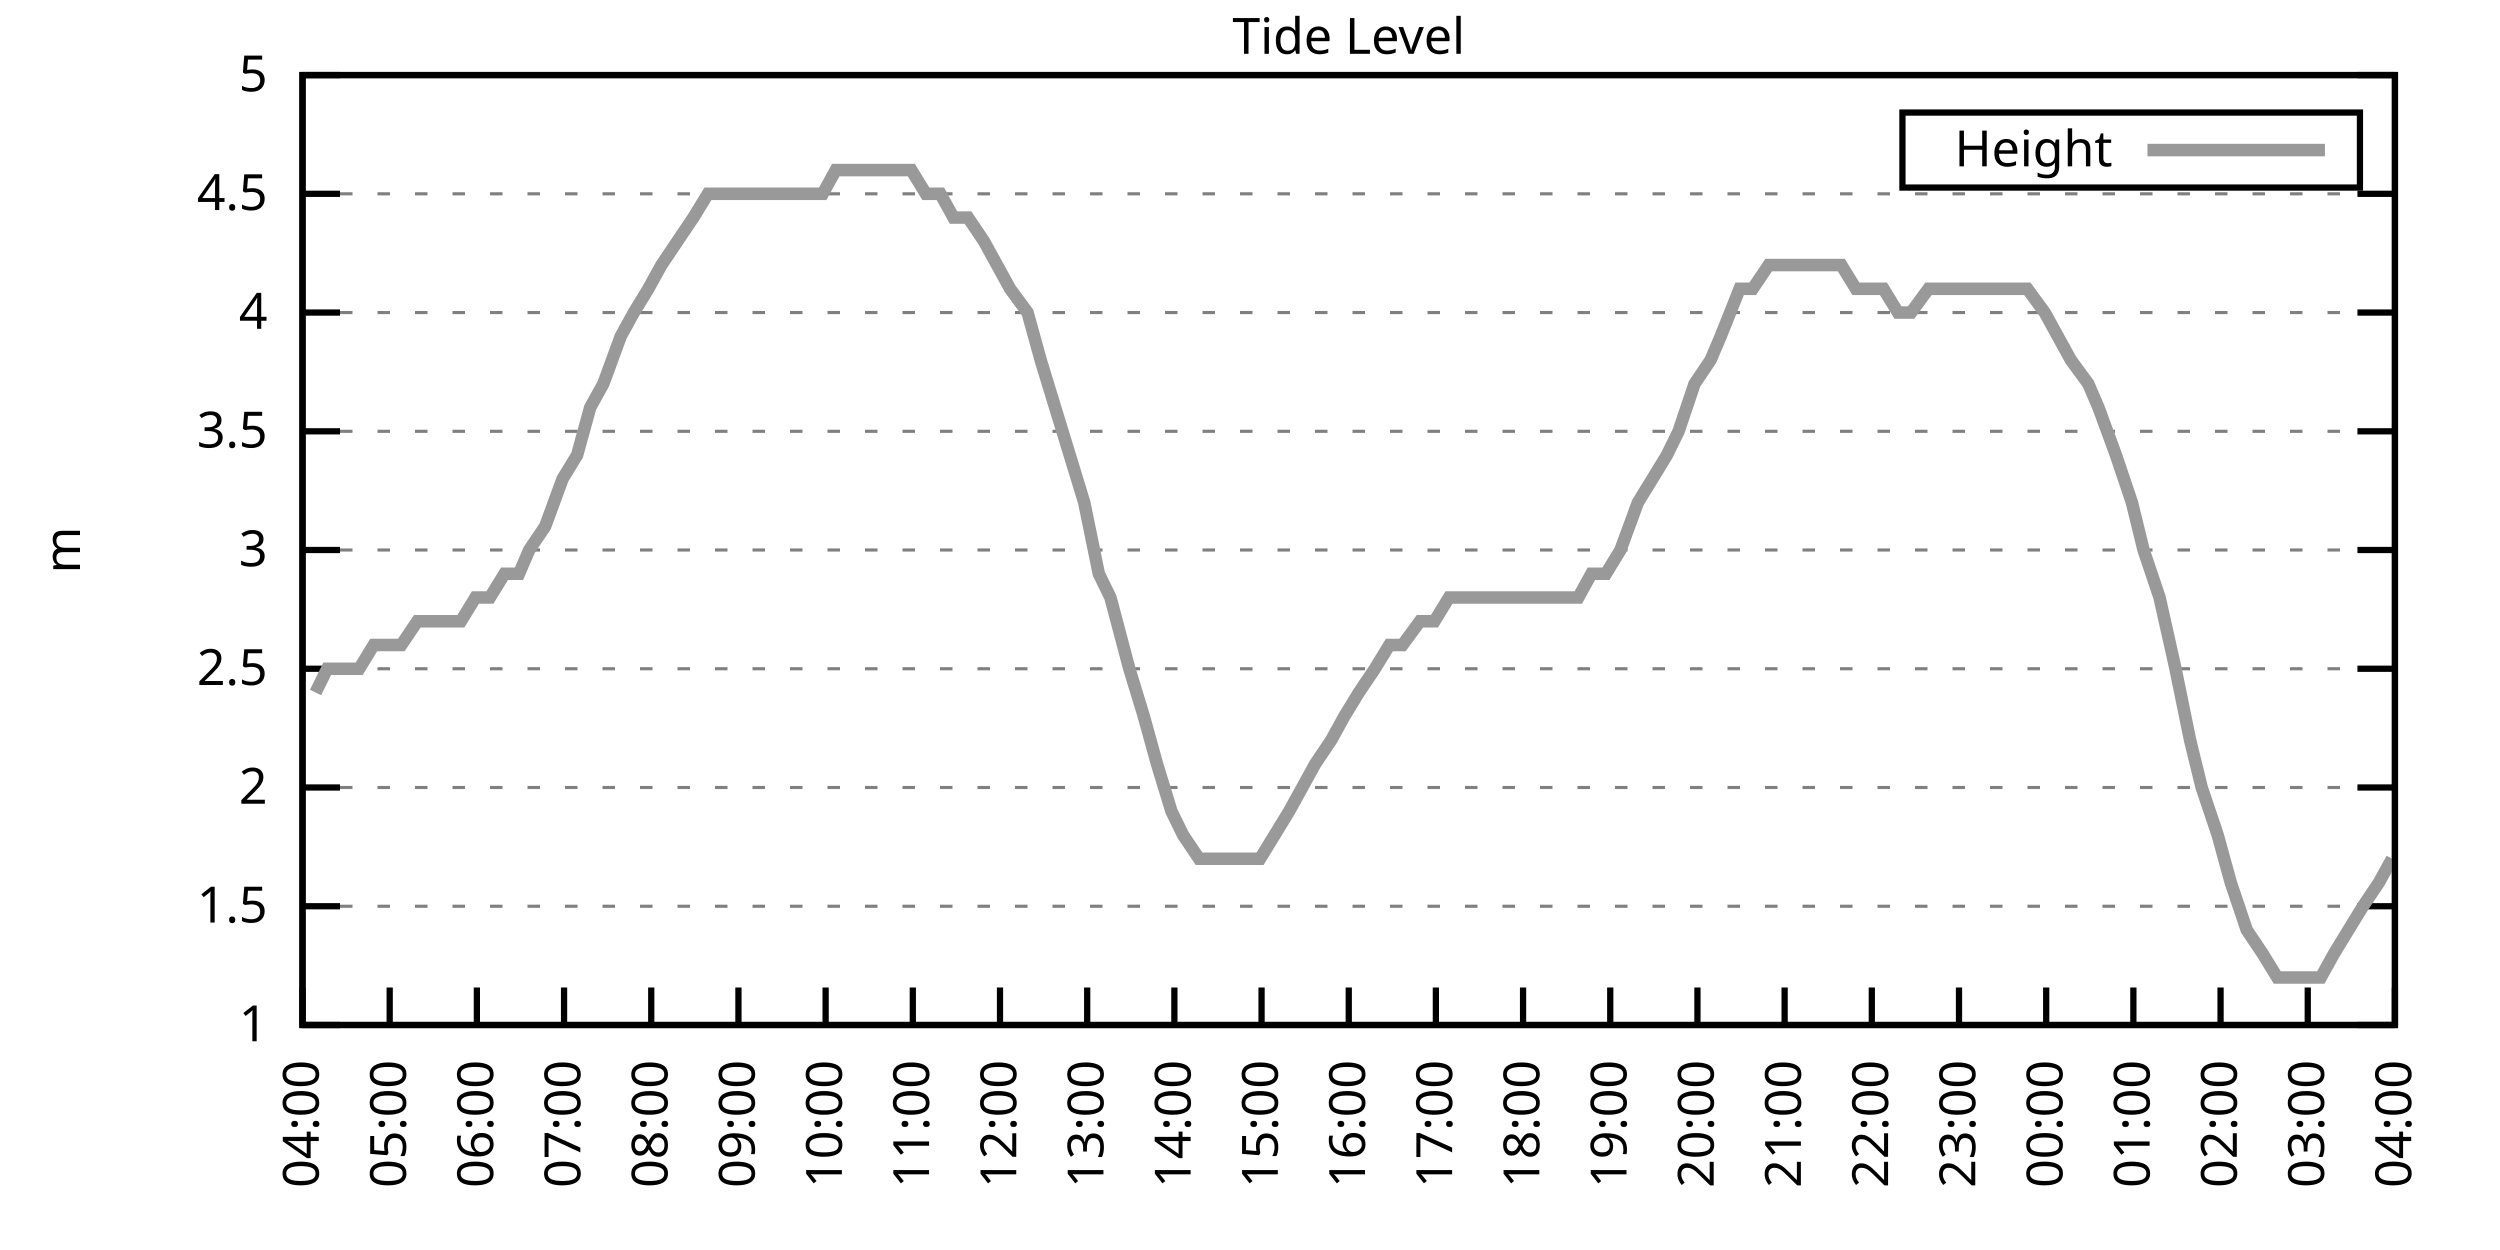
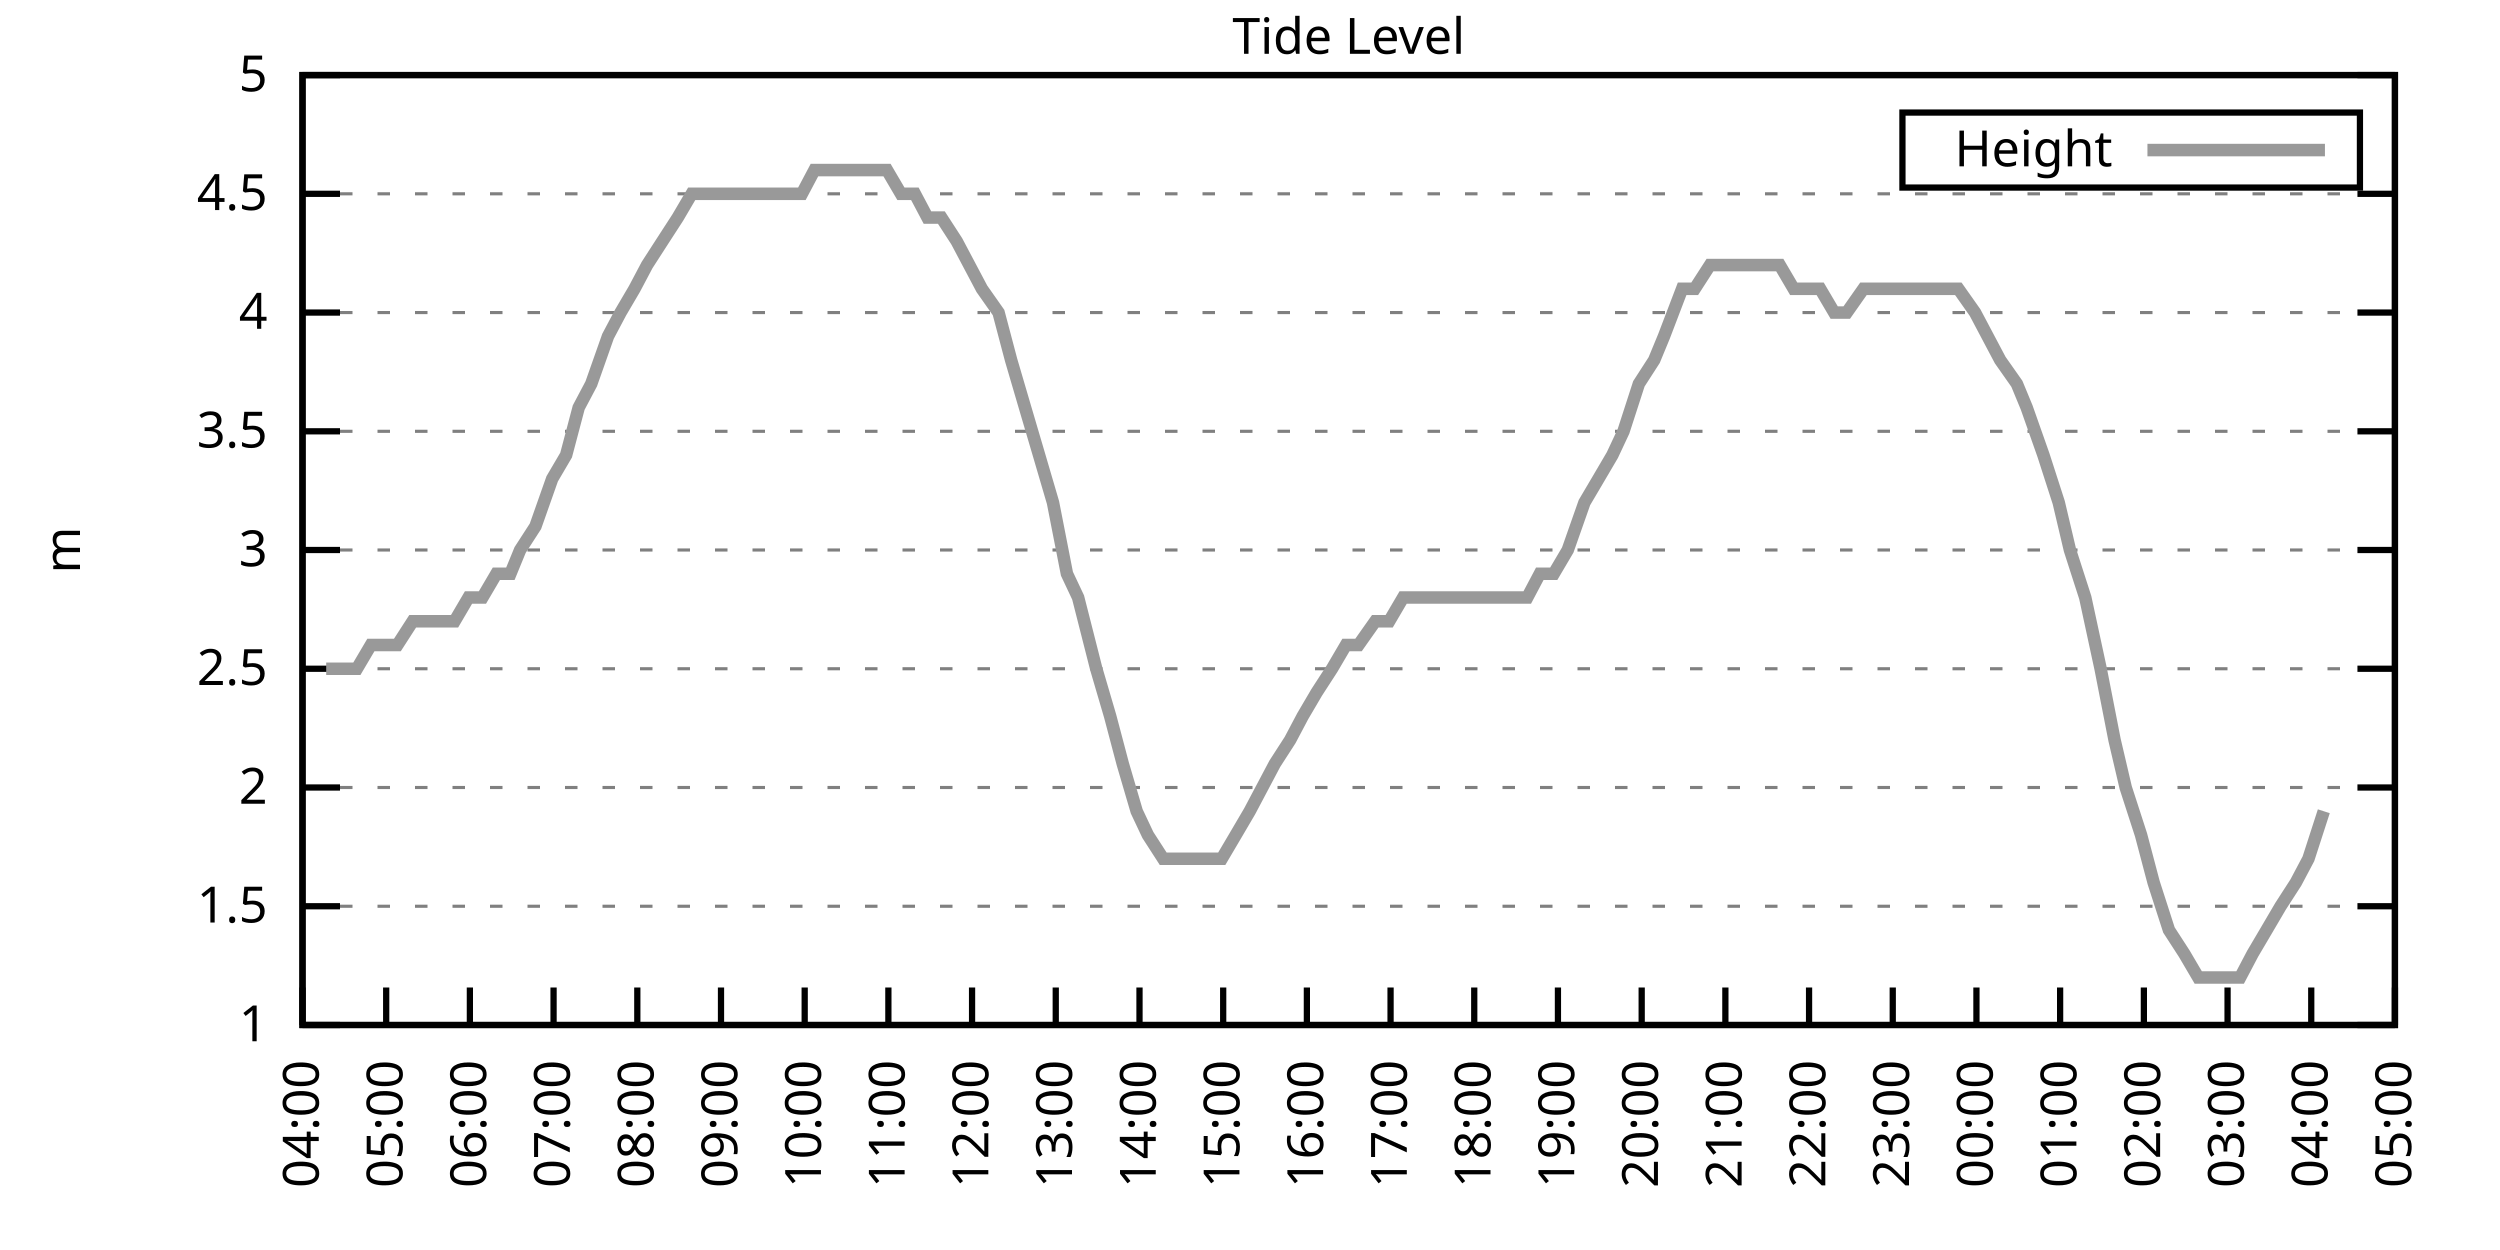
<svg xmlns="http://www.w3.org/2000/svg" xmlns:xlink="http://www.w3.org/1999/xlink" width="400" height="200" viewBox="0 0 400 200">
  <g id="gnuplot_canvas">
    <rect x="0" y="0" width="400" height="200" fill="none" />
    <defs>
      <circle id="gpDot" r="0.5" stroke-width="0.5" stroke="currentColor" />
      <path id="gpPt0" stroke-width="0.333" stroke="currentColor" d="M-1,0 h2 M0,-1 v2" />
      <path id="gpPt1" stroke-width="0.333" stroke="currentColor" d="M-1,-1 L1,1 M1,-1 L-1,1" />
      <path id="gpPt2" stroke-width="0.333" stroke="currentColor" d="M-1,0 L1,0 M0,-1 L0,1 M-1,-1 L1,1 M-1,1 L1,-1" />
      <rect id="gpPt3" stroke-width="0.333" stroke="currentColor" x="-1" y="-1" width="2" height="2" />
      <rect id="gpPt4" stroke-width="0.333" stroke="currentColor" fill="currentColor" x="-1" y="-1" width="2" height="2" />
      <circle id="gpPt5" stroke-width="0.333" stroke="currentColor" cx="0" cy="0" r="1" />
      <use xlink:href="#gpPt5" id="gpPt6" fill="currentColor" stroke="none" />
      <path id="gpPt7" stroke-width="0.333" stroke="currentColor" d="M0,-1.33 L-1.33,0.67 L1.33,0.67 z" />
      <use xlink:href="#gpPt7" id="gpPt8" fill="currentColor" stroke="none" />
      <use xlink:href="#gpPt7" id="gpPt9" stroke="currentColor" transform="rotate(180)" />
      <use xlink:href="#gpPt9" id="gpPt10" fill="currentColor" stroke="none" />
      <use xlink:href="#gpPt3" id="gpPt11" stroke="currentColor" transform="rotate(45)" />
      <use xlink:href="#gpPt11" id="gpPt12" fill="currentColor" stroke="none" />
      <path id="gpPt13" stroke-width="0.333" stroke="currentColor" d="M0,1.330 L1.265,0.411 L0.782,-1.067 L-0.782,-1.076 L-1.265,0.411 z" />
      <use xlink:href="#gpPt13" id="gpPt14" fill="currentColor" stroke="none" />
      <filter id="textbox" filterUnits="objectBoundingBox" x="0" y="0" height="1" width="1">
        <feFlood flood-color="white" flood-opacity="1" result="bgnd" />
        <feComposite in="SourceGraphic" in2="bgnd" operator="atop" />
      </filter>
      <filter id="greybox" filterUnits="objectBoundingBox" x="0" y="0" height="1" width="1">
        <feFlood flood-color="lightgrey" flood-opacity="1" result="grey" />
        <feComposite in="SourceGraphic" in2="grey" operator="atop" />
      </filter>
    </defs>
    <g fill="none" color="white" stroke="currentColor" stroke-width="1.00" stroke-linecap="butt" stroke-linejoin="miter">
</g>
    <g fill="none" color="black" stroke="currentColor" stroke-width="1.00" stroke-linecap="butt" stroke-linejoin="miter">
      <g stroke="none" shape-rendering="crispEdges">
        <polygon fill="rgb(255, 255, 255)" points="48.40,164.00 383.18,164.00 383.18,12.02 48.40,12.02 " />
      </g>
    </g>
    <g fill="none" color="black" stroke="currentColor" stroke-width="1.00" stroke-linecap="butt" stroke-linejoin="miter">
</g>
    <g fill="none" color="black" stroke="black" stroke-width="0.50" stroke-linecap="butt" stroke-linejoin="miter">
</g>
    <g fill="none" color="gray" stroke="currentColor" stroke-width="0.50" stroke-linecap="butt" stroke-linejoin="miter">
      <path stroke="gray" stroke-dasharray="2,4" class="gridline" d="M48.40,164.00 L383.19,164.00  " />
    </g>
    <g fill="none" color="gray" stroke="gray" stroke-width="1.00" stroke-linecap="butt" stroke-linejoin="miter">
</g>
    <g fill="none" color="black" stroke="currentColor" stroke-width="1.00" stroke-linecap="butt" stroke-linejoin="miter">
      <path stroke="black" d="M48.40,164.00 L54.40,164.00 M383.19,164.00 L377.19,164.00  " />
      <g transform="translate(42.80,166.60)" stroke="none" fill="black" font-family="Sans" font-size="8.00" text-anchor="end">
        <text>
          <tspan font-family="Sans"> 1</tspan>
        </text>
      </g>
    </g>
    <g fill="none" color="black" stroke="currentColor" stroke-width="1.00" stroke-linecap="butt" stroke-linejoin="miter">
</g>
    <g fill="none" color="black" stroke="black" stroke-width="0.50" stroke-linecap="butt" stroke-linejoin="miter">
</g>
    <g fill="none" color="gray" stroke="currentColor" stroke-width="0.50" stroke-linecap="butt" stroke-linejoin="miter">
      <path stroke="gray" stroke-dasharray="2,4" class="gridline" d="M48.40,145.00 L383.19,145.00  " />
    </g>
    <g fill="none" color="gray" stroke="gray" stroke-width="1.00" stroke-linecap="butt" stroke-linejoin="miter">
</g>
    <g fill="none" color="black" stroke="currentColor" stroke-width="1.00" stroke-linecap="butt" stroke-linejoin="miter">
      <path stroke="black" d="M48.40,145.00 L54.40,145.00 M383.19,145.00 L377.19,145.00  " />
      <g transform="translate(42.80,147.60)" stroke="none" fill="black" font-family="Sans" font-size="8.00" text-anchor="end">
        <text>
          <tspan font-family="Sans"> 1.5</tspan>
        </text>
      </g>
    </g>
    <g fill="none" color="black" stroke="currentColor" stroke-width="1.00" stroke-linecap="butt" stroke-linejoin="miter">
</g>
    <g fill="none" color="black" stroke="black" stroke-width="0.50" stroke-linecap="butt" stroke-linejoin="miter">
</g>
    <g fill="none" color="gray" stroke="currentColor" stroke-width="0.50" stroke-linecap="butt" stroke-linejoin="miter">
      <path stroke="gray" stroke-dasharray="2,4" class="gridline" d="M48.40,126.00 L383.19,126.00  " />
    </g>
    <g fill="none" color="gray" stroke="gray" stroke-width="1.00" stroke-linecap="butt" stroke-linejoin="miter">
</g>
    <g fill="none" color="black" stroke="currentColor" stroke-width="1.00" stroke-linecap="butt" stroke-linejoin="miter">
      <path stroke="black" d="M48.40,126.00 L54.40,126.00 M383.19,126.00 L377.19,126.00  " />
      <g transform="translate(42.80,128.60)" stroke="none" fill="black" font-family="Sans" font-size="8.00" text-anchor="end">
        <text>
          <tspan font-family="Sans"> 2</tspan>
        </text>
      </g>
    </g>
    <g fill="none" color="black" stroke="currentColor" stroke-width="1.00" stroke-linecap="butt" stroke-linejoin="miter">
</g>
    <g fill="none" color="black" stroke="black" stroke-width="0.50" stroke-linecap="butt" stroke-linejoin="miter">
</g>
    <g fill="none" color="gray" stroke="currentColor" stroke-width="0.50" stroke-linecap="butt" stroke-linejoin="miter">
      <path stroke="gray" stroke-dasharray="2,4" class="gridline" d="M48.40,107.00 L383.19,107.00  " />
    </g>
    <g fill="none" color="gray" stroke="gray" stroke-width="1.00" stroke-linecap="butt" stroke-linejoin="miter">
</g>
    <g fill="none" color="black" stroke="currentColor" stroke-width="1.00" stroke-linecap="butt" stroke-linejoin="miter">
      <path stroke="black" d="M48.40,107.00 L54.40,107.00 M383.19,107.00 L377.19,107.00  " />
      <g transform="translate(42.80,109.60)" stroke="none" fill="black" font-family="Sans" font-size="8.00" text-anchor="end">
        <text>
          <tspan font-family="Sans"> 2.5</tspan>
        </text>
      </g>
    </g>
    <g fill="none" color="black" stroke="currentColor" stroke-width="1.00" stroke-linecap="butt" stroke-linejoin="miter">
</g>
    <g fill="none" color="black" stroke="black" stroke-width="0.50" stroke-linecap="butt" stroke-linejoin="miter">
</g>
    <g fill="none" color="gray" stroke="currentColor" stroke-width="0.50" stroke-linecap="butt" stroke-linejoin="miter">
      <path stroke="gray" stroke-dasharray="2,4" class="gridline" d="M48.40,88.00 L383.19,88.00  " />
    </g>
    <g fill="none" color="gray" stroke="gray" stroke-width="1.00" stroke-linecap="butt" stroke-linejoin="miter">
</g>
    <g fill="none" color="black" stroke="currentColor" stroke-width="1.00" stroke-linecap="butt" stroke-linejoin="miter">
      <path stroke="black" d="M48.40,88.00 L54.40,88.00 M383.19,88.00 L377.19,88.00  " />
      <g transform="translate(42.80,90.60)" stroke="none" fill="black" font-family="Sans" font-size="8.00" text-anchor="end">
        <text>
          <tspan font-family="Sans"> 3</tspan>
        </text>
      </g>
    </g>
    <g fill="none" color="black" stroke="currentColor" stroke-width="1.00" stroke-linecap="butt" stroke-linejoin="miter">
</g>
    <g fill="none" color="black" stroke="black" stroke-width="0.50" stroke-linecap="butt" stroke-linejoin="miter">
</g>
    <g fill="none" color="gray" stroke="currentColor" stroke-width="0.50" stroke-linecap="butt" stroke-linejoin="miter">
      <path stroke="gray" stroke-dasharray="2,4" class="gridline" d="M48.40,69.01 L383.19,69.01  " />
    </g>
    <g fill="none" color="gray" stroke="gray" stroke-width="1.00" stroke-linecap="butt" stroke-linejoin="miter">
</g>
    <g fill="none" color="black" stroke="currentColor" stroke-width="1.00" stroke-linecap="butt" stroke-linejoin="miter">
      <path stroke="black" d="M48.40,69.01 L54.40,69.01 M383.19,69.01 L377.19,69.01  " />
      <g transform="translate(42.80,71.61)" stroke="none" fill="black" font-family="Sans" font-size="8.00" text-anchor="end">
        <text>
          <tspan font-family="Sans"> 3.5</tspan>
        </text>
      </g>
    </g>
    <g fill="none" color="black" stroke="currentColor" stroke-width="1.00" stroke-linecap="butt" stroke-linejoin="miter">
</g>
    <g fill="none" color="black" stroke="black" stroke-width="0.50" stroke-linecap="butt" stroke-linejoin="miter">
</g>
    <g fill="none" color="gray" stroke="currentColor" stroke-width="0.50" stroke-linecap="butt" stroke-linejoin="miter">
      <path stroke="gray" stroke-dasharray="2,4" class="gridline" d="M48.40,50.01 L383.19,50.01  " />
    </g>
    <g fill="none" color="gray" stroke="gray" stroke-width="1.00" stroke-linecap="butt" stroke-linejoin="miter">
</g>
    <g fill="none" color="black" stroke="currentColor" stroke-width="1.00" stroke-linecap="butt" stroke-linejoin="miter">
      <path stroke="black" d="M48.40,50.01 L54.40,50.01 M383.19,50.01 L377.19,50.01  " />
      <g transform="translate(42.80,52.61)" stroke="none" fill="black" font-family="Sans" font-size="8.00" text-anchor="end">
        <text>
          <tspan font-family="Sans"> 4</tspan>
        </text>
      </g>
    </g>
    <g fill="none" color="black" stroke="currentColor" stroke-width="1.00" stroke-linecap="butt" stroke-linejoin="miter">
</g>
    <g fill="none" color="black" stroke="black" stroke-width="0.50" stroke-linecap="butt" stroke-linejoin="miter">
</g>
    <g fill="none" color="gray" stroke="currentColor" stroke-width="0.50" stroke-linecap="butt" stroke-linejoin="miter">
      <path stroke="gray" stroke-dasharray="2,4" class="gridline" d="M48.40,31.01 L383.19,31.01  " />
    </g>
    <g fill="none" color="gray" stroke="gray" stroke-width="1.00" stroke-linecap="butt" stroke-linejoin="miter">
</g>
    <g fill="none" color="black" stroke="currentColor" stroke-width="1.00" stroke-linecap="butt" stroke-linejoin="miter">
      <path stroke="black" d="M48.40,31.01 L54.40,31.01 M383.19,31.01 L377.19,31.01  " />
      <g transform="translate(42.80,33.61)" stroke="none" fill="black" font-family="Sans" font-size="8.00" text-anchor="end">
        <text>
          <tspan font-family="Sans"> 4.5</tspan>
        </text>
      </g>
    </g>
    <g fill="none" color="black" stroke="currentColor" stroke-width="1.00" stroke-linecap="butt" stroke-linejoin="miter">
</g>
    <g fill="none" color="black" stroke="black" stroke-width="0.50" stroke-linecap="butt" stroke-linejoin="miter">
</g>
    <g fill="none" color="gray" stroke="currentColor" stroke-width="0.50" stroke-linecap="butt" stroke-linejoin="miter">
      <path stroke="gray" stroke-dasharray="2,4" class="gridline" d="M48.40,12.01 L383.19,12.01  " />
    </g>
    <g fill="none" color="gray" stroke="gray" stroke-width="1.00" stroke-linecap="butt" stroke-linejoin="miter">
</g>
    <g fill="none" color="black" stroke="currentColor" stroke-width="1.00" stroke-linecap="butt" stroke-linejoin="miter">
      <path stroke="black" d="M48.40,12.01 L54.40,12.01 M383.19,12.01 L377.19,12.01  " />
      <g transform="translate(42.80,14.61)" stroke="none" fill="black" font-family="Sans" font-size="8.00" text-anchor="end">
        <text>
          <tspan font-family="Sans"> 5</tspan>
        </text>
      </g>
    </g>
    <g fill="none" color="black" stroke="currentColor" stroke-width="1.00" stroke-linecap="butt" stroke-linejoin="miter">
      <path stroke="black" d="M48.40,164.00 L48.40,158.00  " />
      <g transform="translate(51.00,169.60) rotate(270.00)" stroke="none" fill="black" font-family="Sans" font-size="8.00" text-anchor="end">
        <text>
          <tspan font-family="Sans">04:00</tspan>
        </text>
      </g>
    </g>
    <g fill="none" color="black" stroke="currentColor" stroke-width="1.00" stroke-linecap="butt" stroke-linejoin="miter">
-       <path stroke="black" d="M62.35,164.00 L62.35,158.00  " />
-       <g transform="translate(64.95,169.60) rotate(270.00)" stroke="none" fill="black" font-family="Sans" font-size="8.00" text-anchor="end">
+       <path stroke="black" d="M61.79,164.00 L61.79,158.00  " />
+       <g transform="translate(64.39,169.60) rotate(270.00)" stroke="none" fill="black" font-family="Sans" font-size="8.00" text-anchor="end">
        <text>
          <tspan font-family="Sans">05:00</tspan>
        </text>
      </g>
    </g>
    <g fill="none" color="black" stroke="currentColor" stroke-width="1.00" stroke-linecap="butt" stroke-linejoin="miter">
-       <path stroke="black" d="M76.30,164.00 L76.30,158.00  " />
-       <g transform="translate(78.90,169.60) rotate(270.00)" stroke="none" fill="black" font-family="Sans" font-size="8.00" text-anchor="end">
+       <path stroke="black" d="M75.18,164.00 L75.18,158.00  " />
+       <g transform="translate(77.78,169.60) rotate(270.00)" stroke="none" fill="black" font-family="Sans" font-size="8.00" text-anchor="end">
        <text>
          <tspan font-family="Sans">06:00</tspan>
        </text>
      </g>
    </g>
    <g fill="none" color="black" stroke="currentColor" stroke-width="1.00" stroke-linecap="butt" stroke-linejoin="miter">
-       <path stroke="black" d="M90.25,164.00 L90.25,158.00  " />
-       <g transform="translate(92.85,169.60) rotate(270.00)" stroke="none" fill="black" font-family="Sans" font-size="8.00" text-anchor="end">
+       <path stroke="black" d="M88.57,164.00 L88.57,158.00  " />
+       <g transform="translate(91.17,169.60) rotate(270.00)" stroke="none" fill="black" font-family="Sans" font-size="8.00" text-anchor="end">
        <text>
          <tspan font-family="Sans">07:00</tspan>
        </text>
      </g>
    </g>
    <g fill="none" color="black" stroke="currentColor" stroke-width="1.00" stroke-linecap="butt" stroke-linejoin="miter">
-       <path stroke="black" d="M104.20,164.00 L104.20,158.00  " />
-       <g transform="translate(106.80,169.60) rotate(270.00)" stroke="none" fill="black" font-family="Sans" font-size="8.00" text-anchor="end">
+       <path stroke="black" d="M101.97,164.00 L101.97,158.00  " />
+       <g transform="translate(104.57,169.60) rotate(270.00)" stroke="none" fill="black" font-family="Sans" font-size="8.00" text-anchor="end">
        <text>
          <tspan font-family="Sans">08:00</tspan>
        </text>
      </g>
    </g>
    <g fill="none" color="black" stroke="currentColor" stroke-width="1.00" stroke-linecap="butt" stroke-linejoin="miter">
-       <path stroke="black" d="M118.15,164.00 L118.15,158.00  " />
-       <g transform="translate(120.75,169.60) rotate(270.00)" stroke="none" fill="black" font-family="Sans" font-size="8.00" text-anchor="end">
+       <path stroke="black" d="M115.36,164.00 L115.36,158.00  " />
+       <g transform="translate(117.96,169.60) rotate(270.00)" stroke="none" fill="black" font-family="Sans" font-size="8.00" text-anchor="end">
        <text>
          <tspan font-family="Sans">09:00</tspan>
        </text>
      </g>
    </g>
    <g fill="none" color="black" stroke="currentColor" stroke-width="1.00" stroke-linecap="butt" stroke-linejoin="miter">
-       <path stroke="black" d="M132.10,164.00 L132.10,158.00  " />
-       <g transform="translate(134.70,169.60) rotate(270.00)" stroke="none" fill="black" font-family="Sans" font-size="8.00" text-anchor="end">
+       <path stroke="black" d="M128.75,164.00 L128.75,158.00  " />
+       <g transform="translate(131.35,169.60) rotate(270.00)" stroke="none" fill="black" font-family="Sans" font-size="8.00" text-anchor="end">
        <text>
          <tspan font-family="Sans">10:00</tspan>
        </text>
      </g>
    </g>
    <g fill="none" color="black" stroke="currentColor" stroke-width="1.00" stroke-linecap="butt" stroke-linejoin="miter">
-       <path stroke="black" d="M146.05,164.00 L146.05,158.00  " />
-       <g transform="translate(148.65,169.60) rotate(270.00)" stroke="none" fill="black" font-family="Sans" font-size="8.00" text-anchor="end">
+       <path stroke="black" d="M142.14,164.00 L142.14,158.00  " />
+       <g transform="translate(144.74,169.60) rotate(270.00)" stroke="none" fill="black" font-family="Sans" font-size="8.00" text-anchor="end">
        <text>
          <tspan font-family="Sans">11:00</tspan>
        </text>
      </g>
    </g>
    <g fill="none" color="black" stroke="currentColor" stroke-width="1.00" stroke-linecap="butt" stroke-linejoin="miter">
-       <path stroke="black" d="M160.00,164.00 L160.00,158.00  " />
-       <g transform="translate(162.60,169.60) rotate(270.00)" stroke="none" fill="black" font-family="Sans" font-size="8.00" text-anchor="end">
+       <path stroke="black" d="M155.53,164.00 L155.53,158.00  " />
+       <g transform="translate(158.13,169.60) rotate(270.00)" stroke="none" fill="black" font-family="Sans" font-size="8.00" text-anchor="end">
        <text>
          <tspan font-family="Sans">12:00</tspan>
        </text>
      </g>
    </g>
    <g fill="none" color="black" stroke="currentColor" stroke-width="1.00" stroke-linecap="butt" stroke-linejoin="miter">
-       <path stroke="black" d="M173.95,164.00 L173.95,158.00  " />
-       <g transform="translate(176.55,169.60) rotate(270.00)" stroke="none" fill="black" font-family="Sans" font-size="8.00" text-anchor="end">
+       <path stroke="black" d="M168.92,164.00 L168.92,158.00  " />
+       <g transform="translate(171.52,169.60) rotate(270.00)" stroke="none" fill="black" font-family="Sans" font-size="8.00" text-anchor="end">
        <text>
          <tspan font-family="Sans">13:00</tspan>
        </text>
      </g>
    </g>
    <g fill="none" color="black" stroke="currentColor" stroke-width="1.00" stroke-linecap="butt" stroke-linejoin="miter">
-       <path stroke="black" d="M187.90,164.00 L187.90,158.00  " />
-       <g transform="translate(190.50,169.60) rotate(270.00)" stroke="none" fill="black" font-family="Sans" font-size="8.00" text-anchor="end">
+       <path stroke="black" d="M182.32,164.00 L182.32,158.00  " />
+       <g transform="translate(184.92,169.60) rotate(270.00)" stroke="none" fill="black" font-family="Sans" font-size="8.00" text-anchor="end">
        <text>
          <tspan font-family="Sans">14:00</tspan>
        </text>
      </g>
    </g>
    <g fill="none" color="black" stroke="currentColor" stroke-width="1.00" stroke-linecap="butt" stroke-linejoin="miter">
-       <path stroke="black" d="M201.85,164.00 L201.85,158.00  " />
-       <g transform="translate(204.45,169.60) rotate(270.00)" stroke="none" fill="black" font-family="Sans" font-size="8.00" text-anchor="end">
+       <path stroke="black" d="M195.71,164.00 L195.71,158.00  " />
+       <g transform="translate(198.31,169.60) rotate(270.00)" stroke="none" fill="black" font-family="Sans" font-size="8.00" text-anchor="end">
        <text>
          <tspan font-family="Sans">15:00</tspan>
        </text>
      </g>
    </g>
    <g fill="none" color="black" stroke="currentColor" stroke-width="1.00" stroke-linecap="butt" stroke-linejoin="miter">
-       <path stroke="black" d="M215.80,164.00 L215.80,158.00  " />
-       <g transform="translate(218.40,169.60) rotate(270.00)" stroke="none" fill="black" font-family="Sans" font-size="8.00" text-anchor="end">
+       <path stroke="black" d="M209.10,164.00 L209.10,158.00  " />
+       <g transform="translate(211.70,169.60) rotate(270.00)" stroke="none" fill="black" font-family="Sans" font-size="8.00" text-anchor="end">
        <text>
          <tspan font-family="Sans">16:00</tspan>
        </text>
      </g>
    </g>
    <g fill="none" color="black" stroke="currentColor" stroke-width="1.00" stroke-linecap="butt" stroke-linejoin="miter">
-       <path stroke="black" d="M229.74,164.00 L229.74,158.00  " />
-       <g transform="translate(232.34,169.60) rotate(270.00)" stroke="none" fill="black" font-family="Sans" font-size="8.00" text-anchor="end">
+       <path stroke="black" d="M222.49,164.00 L222.49,158.00  " />
+       <g transform="translate(225.09,169.60) rotate(270.00)" stroke="none" fill="black" font-family="Sans" font-size="8.00" text-anchor="end">
        <text>
          <tspan font-family="Sans">17:00</tspan>
        </text>
      </g>
    </g>
    <g fill="none" color="black" stroke="currentColor" stroke-width="1.00" stroke-linecap="butt" stroke-linejoin="miter">
-       <path stroke="black" d="M243.69,164.00 L243.69,158.00  " />
-       <g transform="translate(246.29,169.60) rotate(270.00)" stroke="none" fill="black" font-family="Sans" font-size="8.00" text-anchor="end">
+       <path stroke="black" d="M235.88,164.00 L235.88,158.00  " />
+       <g transform="translate(238.48,169.60) rotate(270.00)" stroke="none" fill="black" font-family="Sans" font-size="8.00" text-anchor="end">
        <text>
          <tspan font-family="Sans">18:00</tspan>
        </text>
      </g>
    </g>
    <g fill="none" color="black" stroke="currentColor" stroke-width="1.00" stroke-linecap="butt" stroke-linejoin="miter">
-       <path stroke="black" d="M257.64,164.00 L257.64,158.00  " />
-       <g transform="translate(260.24,169.60) rotate(270.00)" stroke="none" fill="black" font-family="Sans" font-size="8.00" text-anchor="end">
+       <path stroke="black" d="M249.27,164.00 L249.27,158.00  " />
+       <g transform="translate(251.87,169.60) rotate(270.00)" stroke="none" fill="black" font-family="Sans" font-size="8.00" text-anchor="end">
        <text>
          <tspan font-family="Sans">19:00</tspan>
        </text>
      </g>
    </g>
    <g fill="none" color="black" stroke="currentColor" stroke-width="1.00" stroke-linecap="butt" stroke-linejoin="miter">
-       <path stroke="black" d="M271.59,164.00 L271.59,158.00  " />
-       <g transform="translate(274.19,169.60) rotate(270.00)" stroke="none" fill="black" font-family="Sans" font-size="8.00" text-anchor="end">
+       <path stroke="black" d="M262.67,164.00 L262.67,158.00  " />
+       <g transform="translate(265.27,169.60) rotate(270.00)" stroke="none" fill="black" font-family="Sans" font-size="8.00" text-anchor="end">
        <text>
          <tspan font-family="Sans">20:00</tspan>
        </text>
      </g>
    </g>
    <g fill="none" color="black" stroke="currentColor" stroke-width="1.00" stroke-linecap="butt" stroke-linejoin="miter">
-       <path stroke="black" d="M285.54,164.00 L285.54,158.00  " />
-       <g transform="translate(288.14,169.60) rotate(270.00)" stroke="none" fill="black" font-family="Sans" font-size="8.00" text-anchor="end">
+       <path stroke="black" d="M276.06,164.00 L276.06,158.00  " />
+       <g transform="translate(278.66,169.60) rotate(270.00)" stroke="none" fill="black" font-family="Sans" font-size="8.00" text-anchor="end">
        <text>
          <tspan font-family="Sans">21:00</tspan>
        </text>
      </g>
    </g>
    <g fill="none" color="black" stroke="currentColor" stroke-width="1.00" stroke-linecap="butt" stroke-linejoin="miter">
-       <path stroke="black" d="M299.49,164.00 L299.49,158.00  " />
-       <g transform="translate(302.09,169.60) rotate(270.00)" stroke="none" fill="black" font-family="Sans" font-size="8.00" text-anchor="end">
+       <path stroke="black" d="M289.45,164.00 L289.45,158.00  " />
+       <g transform="translate(292.05,169.60) rotate(270.00)" stroke="none" fill="black" font-family="Sans" font-size="8.00" text-anchor="end">
        <text>
          <tspan font-family="Sans">22:00</tspan>
        </text>
      </g>
    </g>
    <g fill="none" color="black" stroke="currentColor" stroke-width="1.00" stroke-linecap="butt" stroke-linejoin="miter">
-       <path stroke="black" d="M313.44,164.00 L313.44,158.00  " />
-       <g transform="translate(316.04,169.60) rotate(270.00)" stroke="none" fill="black" font-family="Sans" font-size="8.00" text-anchor="end">
+       <path stroke="black" d="M302.84,164.00 L302.84,158.00  " />
+       <g transform="translate(305.44,169.60) rotate(270.00)" stroke="none" fill="black" font-family="Sans" font-size="8.00" text-anchor="end">
        <text>
          <tspan font-family="Sans">23:00</tspan>
        </text>
      </g>
    </g>
    <g fill="none" color="black" stroke="currentColor" stroke-width="1.00" stroke-linecap="butt" stroke-linejoin="miter">
-       <path stroke="black" d="M327.39,164.00 L327.39,158.00  " />
-       <g transform="translate(329.99,169.60) rotate(270.00)" stroke="none" fill="black" font-family="Sans" font-size="8.00" text-anchor="end">
+       <path stroke="black" d="M316.23,164.00 L316.23,158.00  " />
+       <g transform="translate(318.83,169.60) rotate(270.00)" stroke="none" fill="black" font-family="Sans" font-size="8.00" text-anchor="end">
        <text>
          <tspan font-family="Sans">00:00</tspan>
        </text>
      </g>
    </g>
    <g fill="none" color="black" stroke="currentColor" stroke-width="1.00" stroke-linecap="butt" stroke-linejoin="miter">
-       <path stroke="black" d="M341.34,164.00 L341.34,158.00  " />
-       <g transform="translate(343.94,169.60) rotate(270.00)" stroke="none" fill="black" font-family="Sans" font-size="8.00" text-anchor="end">
+       <path stroke="black" d="M329.62,164.00 L329.62,158.00  " />
+       <g transform="translate(332.22,169.60) rotate(270.00)" stroke="none" fill="black" font-family="Sans" font-size="8.00" text-anchor="end">
        <text>
          <tspan font-family="Sans">01:00</tspan>
        </text>
      </g>
    </g>
    <g fill="none" color="black" stroke="currentColor" stroke-width="1.00" stroke-linecap="butt" stroke-linejoin="miter">
-       <path stroke="black" d="M355.29,164.00 L355.29,158.00  " />
-       <g transform="translate(357.89,169.60) rotate(270.00)" stroke="none" fill="black" font-family="Sans" font-size="8.00" text-anchor="end">
+       <path stroke="black" d="M343.02,164.00 L343.02,158.00  " />
+       <g transform="translate(345.62,169.60) rotate(270.00)" stroke="none" fill="black" font-family="Sans" font-size="8.00" text-anchor="end">
        <text>
          <tspan font-family="Sans">02:00</tspan>
        </text>
      </g>
    </g>
    <g fill="none" color="black" stroke="currentColor" stroke-width="1.00" stroke-linecap="butt" stroke-linejoin="miter">
-       <path stroke="black" d="M369.24,164.00 L369.24,158.00  " />
-       <g transform="translate(371.84,169.60) rotate(270.00)" stroke="none" fill="black" font-family="Sans" font-size="8.00" text-anchor="end">
+       <path stroke="black" d="M356.41,164.00 L356.41,158.00  " />
+       <g transform="translate(359.01,169.60) rotate(270.00)" stroke="none" fill="black" font-family="Sans" font-size="8.00" text-anchor="end">
        <text>
          <tspan font-family="Sans">03:00</tspan>
+         </text>
+       </g>
+     </g>
+     <g fill="none" color="black" stroke="currentColor" stroke-width="1.00" stroke-linecap="butt" stroke-linejoin="miter">
+       <path stroke="black" d="M369.80,164.00 L369.80,158.00  " />
+       <g transform="translate(372.40,169.60) rotate(270.00)" stroke="none" fill="black" font-family="Sans" font-size="8.00" text-anchor="end">
+         <text>
+           <tspan font-family="Sans">04:00</tspan>
        </text>
      </g>
    </g>
    <g fill="none" color="black" stroke="currentColor" stroke-width="1.00" stroke-linecap="butt" stroke-linejoin="miter">
      <path stroke="black" d="M383.19,164.00 L383.19,158.00  " />
      <g transform="translate(385.79,169.60) rotate(270.00)" stroke="none" fill="black" font-family="Sans" font-size="8.00" text-anchor="end">
        <text>
-           <tspan font-family="Sans">04:00</tspan>
+           <tspan font-family="Sans">05:00</tspan>
        </text>
      </g>
    </g>
    <g fill="none" color="black" stroke="currentColor" stroke-width="1.00" stroke-linecap="butt" stroke-linejoin="miter">
</g>
    <g fill="none" color="black" stroke="currentColor" stroke-width="1.00" stroke-linecap="butt" stroke-linejoin="miter">
      <path stroke="black" d="M48.40,12.01 L48.40,164.00 L383.19,164.00 L383.19,12.01 L48.40,12.01 Z  " />
    </g>
    <g fill="none" color="black" stroke="currentColor" stroke-width="1.00" stroke-linecap="butt" stroke-linejoin="miter">
</g>
    <g fill="none" color="black" stroke="currentColor" stroke-width="1.00" stroke-linecap="butt" stroke-linejoin="miter">
      <path stroke="black" d="M304.39,30.01 L304.39,18.01 L377.59,18.01 L377.59,30.01 L304.39,30.01 Z  " />
    </g>
    <g id="Tide_level_plot_1">
      <g fill="none" color="white" stroke="black" stroke-width="2.00" stroke-linecap="butt" stroke-linejoin="miter">
</g>
      <g fill="none" color="black" stroke="currentColor" stroke-width="2.00" stroke-linecap="butt" stroke-linejoin="miter">
        <g transform="translate(337.99,26.61)" stroke="none" fill="black" font-family="Sans" font-size="8.00" text-anchor="end">
          <text>
            <tspan font-family="Sans">Height</tspan>
          </text>
        </g>
      </g>
      <g fill="none" color="black" stroke="currentColor" stroke-width="2.00" stroke-linecap="butt" stroke-linejoin="miter">
-         <path stroke="rgb(153, 153, 153)" d="M343.59,24.01 L371.99,24.01 M50.49,110.80 L52.35,107.00 L54.91,107.00 L57.47,107.00 L59.79,103.20 L61.42,103.20   L64.21,103.20 L66.77,99.40 L68.63,99.40 L70.95,99.40 L73.74,99.40 L76.07,95.60 L78.39,95.60 L80.72,91.80   L83.04,91.80 L84.67,88.00 L87.23,84.21 L90.02,76.61 L92.34,72.81 L94.43,65.21 L96.53,61.41 L99.32,53.81   L101.41,50.01 L103.73,46.21 L105.83,42.41 L108.38,38.61 L110.94,34.81 L113.27,31.01 L114.89,31.01 L117.92,31.01   L120.24,31.01 L122.57,31.01 L124.89,31.01 L126.98,31.01 L129.31,31.01 L131.63,31.01 L133.72,27.21 L136.51,27.21   L138.84,27.21 L140.93,27.21 L143.49,27.21 L145.81,27.21 L148.14,31.01 L150.46,31.01 L152.56,34.81 L154.88,34.81   L157.44,38.61 L159.53,42.41 L161.62,46.21 L164.41,50.01 L166.51,57.61 L168.83,65.21 L171.16,72.81 L173.48,80.41   L175.81,91.80 L177.67,95.60 L180.69,107.00 L183.01,114.60 L185.11,122.20 L187.43,129.80 L189.29,133.60 L191.85,137.40   L194.64,137.40 L196.73,137.40 L198.82,137.40 L201.61,137.40 L203.94,133.60 L206.26,129.80 L208.36,126.00 L210.45,122.20   L213.01,118.40 L215.10,114.60 L217.42,110.80 L219.98,107.00 L222.30,103.20 L224.40,103.20 L227.19,99.40 L229.51,99.40   L231.84,95.60 L234.16,95.60 L236.49,95.60 L238.81,95.60 L240.90,95.60 L243.46,95.60 L245.79,95.60 L247.65,95.60   L250.44,95.60 L252.53,95.60 L254.62,91.80 L256.95,91.80 L259.27,88.00 L262.06,80.41 L264.39,76.61 L266.71,72.81   L268.57,69.01 L271.13,61.41 L273.69,57.61 L275.31,53.81 L278.34,46.21 L280.43,46.21 L282.99,42.41 L285.08,42.41   L287.17,42.41 L289.50,42.41 L292.29,42.41 L294.61,42.41 L296.94,46.21 L299.03,46.21 L301.35,46.21 L303.68,50.01   L305.77,50.01 L308.56,46.21 L310.42,46.21 L312.74,46.21 L315.53,46.21 L317.86,46.21 L320.18,46.21 L322.28,46.21   L324.37,46.21 L327.16,50.01 L329.25,53.81 L331.34,57.61 L334.13,61.41 L335.76,65.21 L338.55,72.81 L341.11,80.41   L342.97,88.00 L345.53,95.60 L348.08,107.00 L350.41,118.40 L352.27,126.00 L354.83,133.60 L356.92,141.20 L359.48,148.80   L362.03,152.60 L364.36,156.40 L366.22,156.40 L369.01,156.40 L371.33,156.40 L373.43,152.60 L375.75,148.80 L378.08,145.00   L380.63,141.20 L382.73,137.40  " />
+         <path stroke="rgb(153, 153, 153)" d="M343.59,24.01 L371.99,24.01 M52.19,107.00 L54.65,107.00 L57.10,107.00 L59.34,103.20 L60.90,103.20 L63.58,103.20   L66.03,99.40 L67.82,99.40 L70.05,99.40 L72.73,99.40 L74.96,95.60 L77.19,95.60 L79.42,91.80 L81.66,91.80   L83.22,88.00 L85.67,84.21 L88.35,76.61 L90.58,72.81 L92.59,65.21 L94.60,61.41 L97.28,53.81 L99.29,50.01   L101.52,46.21 L103.53,42.41 L105.98,38.61 L108.44,34.81 L110.67,31.01 L112.23,31.01 L115.13,31.01 L117.37,31.01   L119.60,31.01 L121.83,31.01 L123.84,31.01 L126.07,31.01 L128.30,31.01 L130.31,27.21 L132.99,27.21 L135.22,27.21   L137.23,27.21 L139.69,27.21 L141.92,27.21 L144.15,31.01 L146.38,31.01 L148.39,34.81 L150.62,34.81 L153.08,38.61   L155.09,42.41 L157.10,46.21 L159.77,50.01 L161.78,57.61 L164.01,65.21 L166.25,72.81 L168.48,80.41 L170.71,91.80   L172.50,95.60 L175.40,107.00 L177.63,114.60 L179.64,122.20 L181.87,129.80 L183.66,133.60 L186.11,137.40 L188.79,137.40   L190.80,137.40 L192.81,137.40 L195.48,137.40 L197.72,133.60 L199.95,129.80 L201.96,126.00 L203.97,122.20 L206.42,118.40   L208.43,114.60 L210.66,110.80 L213.12,107.00 L215.35,103.20 L217.36,103.20 L220.04,99.40 L222.27,99.40 L224.50,95.60   L226.73,95.60 L228.96,95.60 L231.20,95.60 L233.20,95.60 L235.66,95.60 L237.89,95.60 L239.68,95.60 L242.36,95.60   L244.36,95.60 L246.37,91.80 L248.60,91.80 L250.84,88.00 L253.51,80.41 L255.75,76.61 L257.98,72.81 L259.76,69.01   L262.22,61.41 L264.67,57.61 L266.24,53.81 L269.14,46.21 L271.15,46.21 L273.60,42.41 L275.61,42.41 L277.62,42.41   L279.85,42.41 L282.53,42.41 L284.76,42.41 L286.99,46.21 L289.00,46.21 L291.23,46.21 L293.47,50.01 L295.48,50.01   L298.15,46.21 L299.94,46.21 L302.17,46.21 L304.85,46.21 L307.08,46.21 L309.31,46.21 L311.32,46.21 L313.33,46.21   L316.01,50.01 L318.02,53.81 L320.03,57.61 L322.70,61.41 L324.27,65.21 L326.95,72.81 L329.40,80.41 L331.19,88.00   L333.64,95.60 L336.10,107.00 L338.33,118.40 L340.11,126.00 L342.57,133.60 L344.58,141.20 L347.03,148.80 L349.49,152.60   L351.72,156.40 L353.51,156.40 L356.18,156.40 L358.42,156.40 L360.42,152.60 L362.66,148.80 L364.89,145.00 L367.34,141.20   L369.35,137.40 L371.81,129.80  " />
      </g>
    </g>
    <g fill="none" color="black" stroke="currentColor" stroke-width="2.00" stroke-linecap="butt" stroke-linejoin="miter">
</g>
    <g fill="none" color="black" stroke="black" stroke-width="1.00" stroke-linecap="butt" stroke-linejoin="miter">
</g>
    <g fill="none" color="black" stroke="currentColor" stroke-width="1.00" stroke-linecap="butt" stroke-linejoin="miter">
      <path stroke="black" d="M48.40,12.01 L48.40,164.00 L383.19,164.00 L383.19,12.01 L48.40,12.01 Z  " />
      <g transform="translate(12.80,88.01) rotate(270.00)" stroke="none" fill="black" font-family="Sans" font-size="8.00" text-anchor="middle">
        <text>
          <tspan font-family="Sans">m</tspan>
        </text>
      </g>
    </g>
    <g fill="none" color="black" stroke="currentColor" stroke-width="1.00" stroke-linecap="butt" stroke-linejoin="miter">
</g>
    <g fill="none" color="black" stroke="currentColor" stroke-width="1.00" stroke-linecap="butt" stroke-linejoin="miter">
      <g transform="translate(215.79,8.61)" stroke="none" fill="black" font-family="Sans" font-size="8.00" text-anchor="middle">
        <text>
          <tspan font-family="Sans">Tide Level</tspan>
        </text>
      </g>
    </g>
    <g fill="none" color="black" stroke="currentColor" stroke-width="1.00" stroke-linecap="butt" stroke-linejoin="miter">
</g>
  </g>
</svg>
